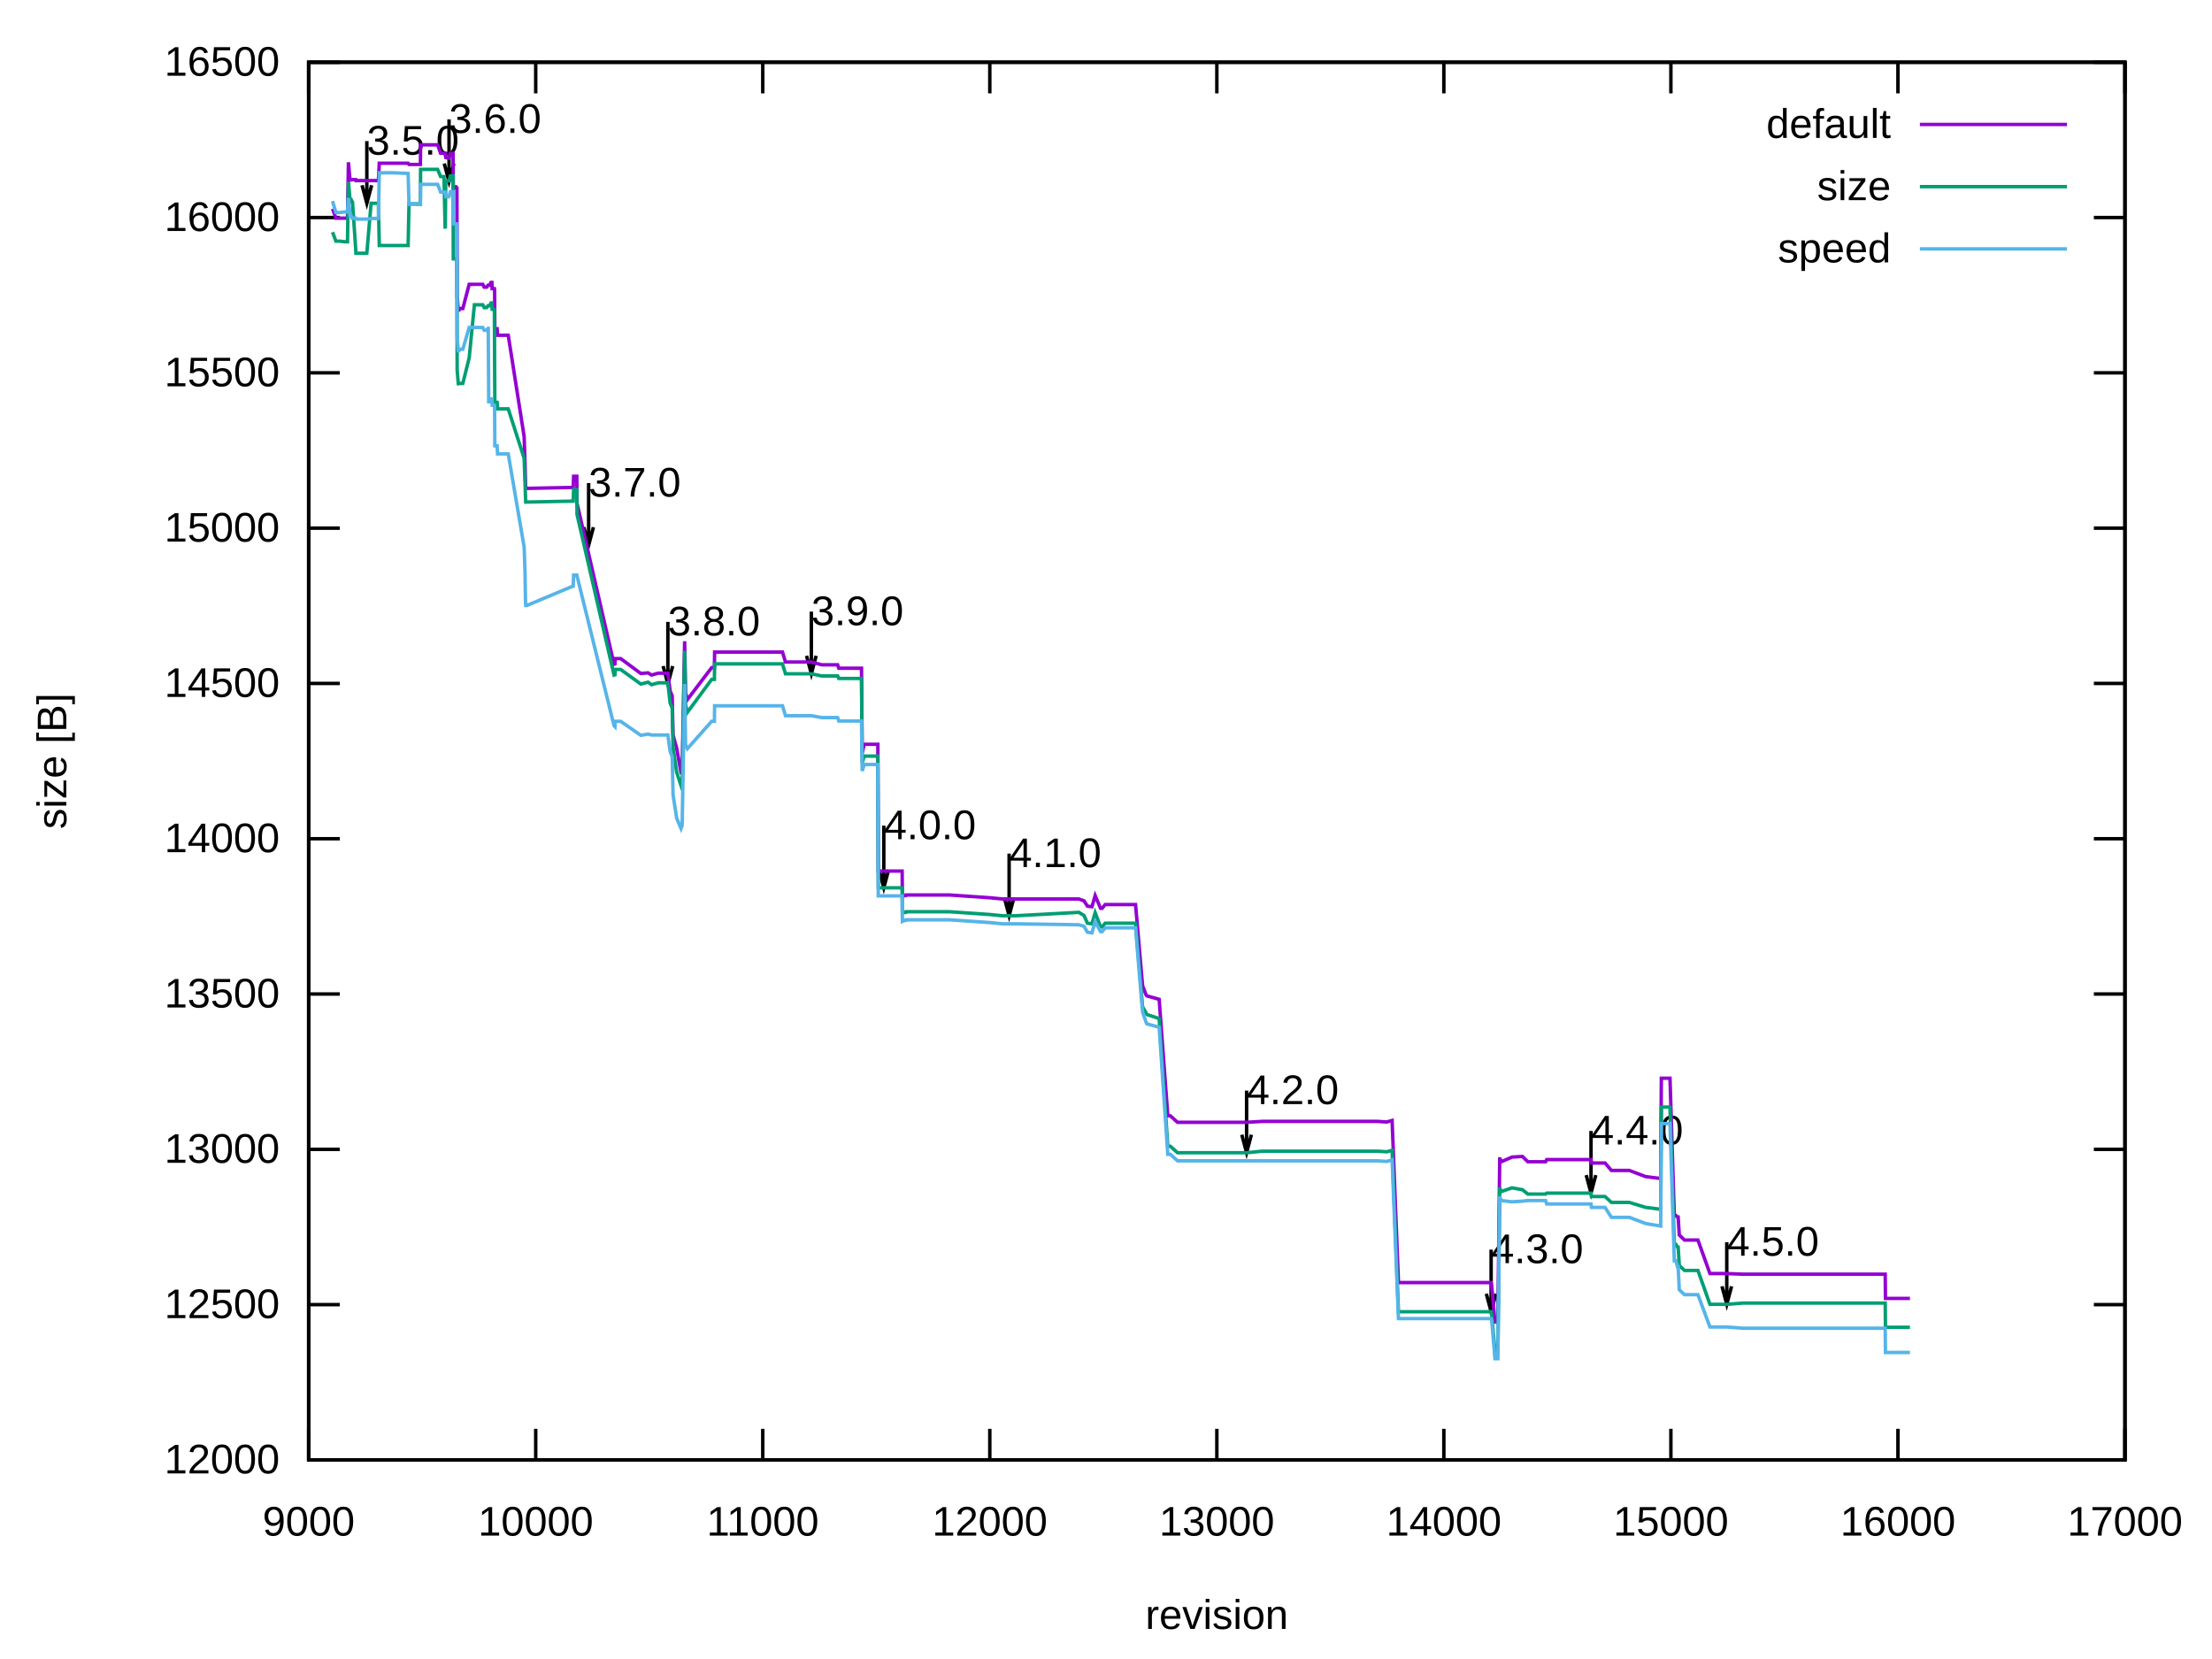
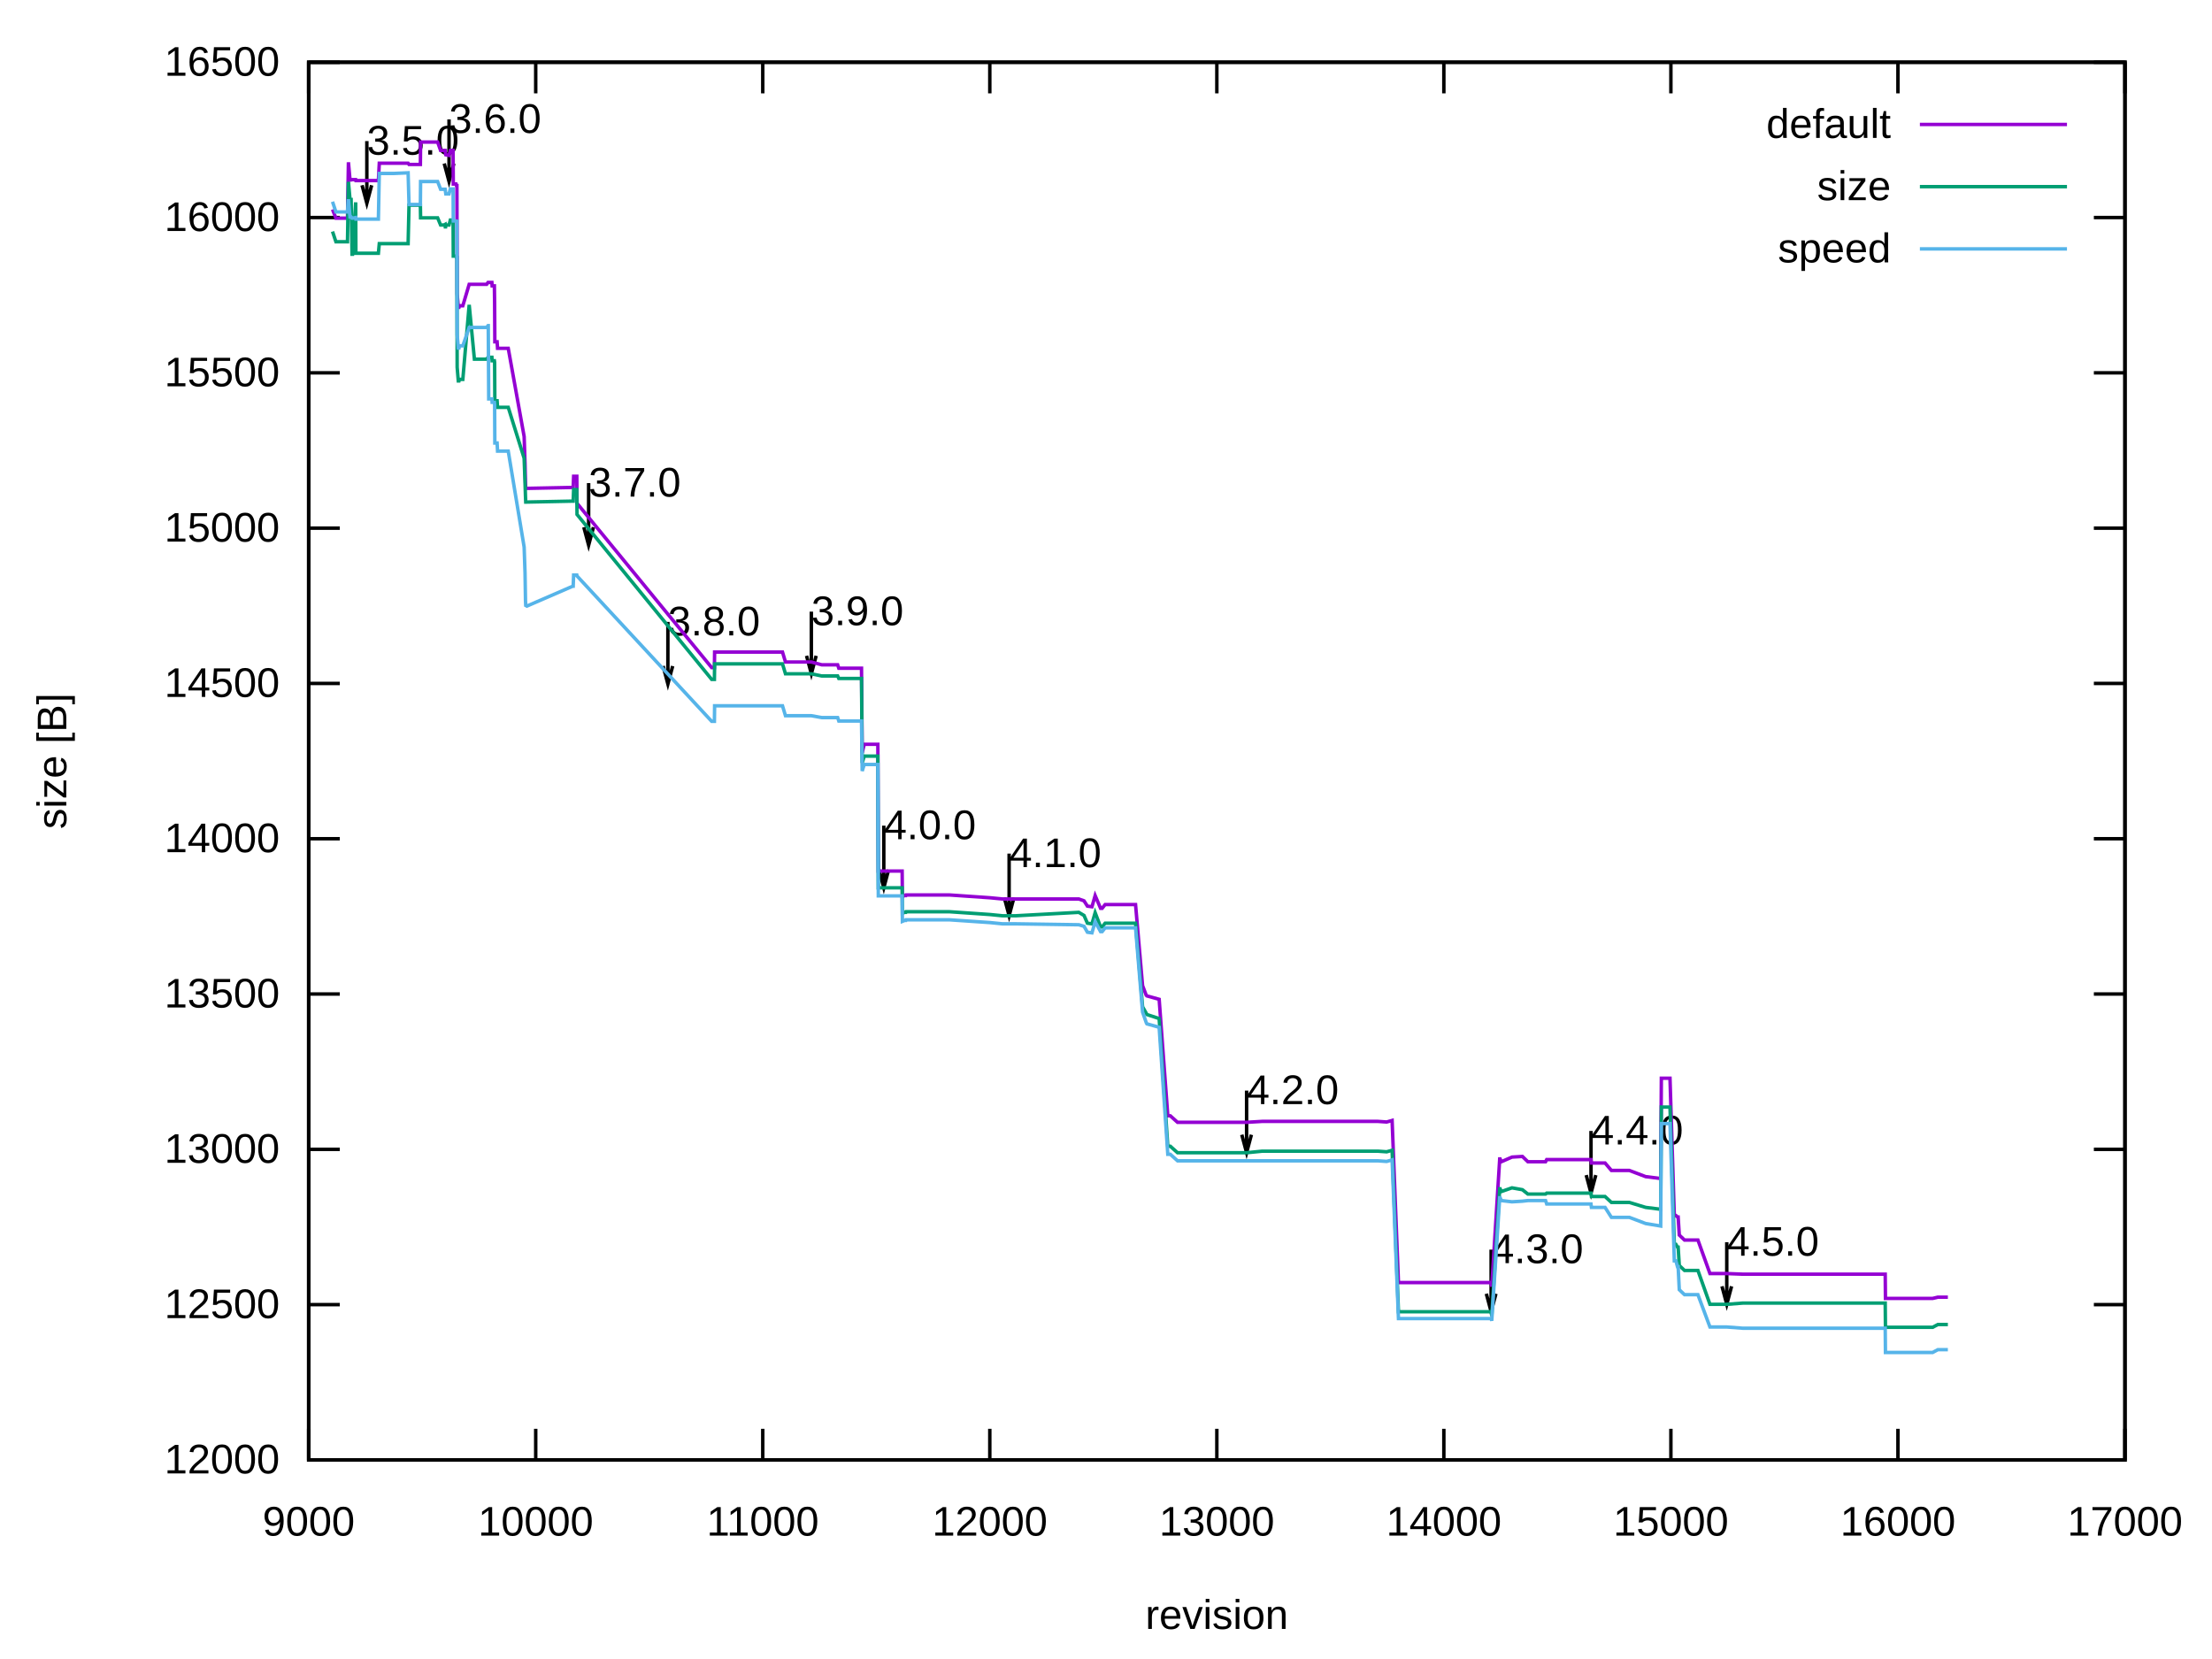
<svg xmlns="http://www.w3.org/2000/svg" xmlns:xlink="http://www.w3.org/1999/xlink" width="640" height="480" viewBox="0 0 640 480">
  <g id="gnuplot_canvas">
    <rect x="0" y="0" width="640" height="480" fill="none" />
    <defs>
      <circle id="gpDot" r="0.5" stroke-width="0.5" stroke="currentColor" />
      <path id="gpPt0" stroke-width="0.222" stroke="currentColor" d="M-1,0 h2 M0,-1 v2" />
      <path id="gpPt1" stroke-width="0.222" stroke="currentColor" d="M-1,-1 L1,1 M1,-1 L-1,1" />
      <path id="gpPt2" stroke-width="0.222" stroke="currentColor" d="M-1,0 L1,0 M0,-1 L0,1 M-1,-1 L1,1 M-1,1 L1,-1" />
      <rect id="gpPt3" stroke-width="0.222" stroke="currentColor" x="-1" y="-1" width="2" height="2" />
      <rect id="gpPt4" stroke-width="0.222" stroke="currentColor" fill="currentColor" x="-1" y="-1" width="2" height="2" />
      <circle id="gpPt5" stroke-width="0.222" stroke="currentColor" cx="0" cy="0" r="1" />
      <use xlink:href="#gpPt5" id="gpPt6" fill="currentColor" stroke="none" />
      <path id="gpPt7" stroke-width="0.222" stroke="currentColor" d="M0,-1.33 L-1.33,0.67 L1.33,0.67 z" />
      <use xlink:href="#gpPt7" id="gpPt8" fill="currentColor" stroke="none" />
      <use xlink:href="#gpPt7" id="gpPt9" stroke="currentColor" transform="rotate(180)" />
      <use xlink:href="#gpPt9" id="gpPt10" fill="currentColor" stroke="none" />
      <use xlink:href="#gpPt3" id="gpPt11" stroke="currentColor" transform="rotate(45)" />
      <use xlink:href="#gpPt11" id="gpPt12" fill="currentColor" stroke="none" />
      <path id="gpPt13" stroke-width="0.222" stroke="currentColor" d="M0,1.330 L1.265,0.411 L0.782,-1.067 L-0.782,-1.076 L-1.265,0.411 z" />
      <use xlink:href="#gpPt13" id="gpPt14" fill="currentColor" stroke="none" />
      <filter id="textbox" filterUnits="objectBoundingBox" x="0" y="0" height="1" width="1">
        <feFlood flood-color="white" flood-opacity="1" result="bgnd" />
        <feComposite in="SourceGraphic" in2="bgnd" operator="atop" />
      </filter>
      <filter id="greybox" filterUnits="objectBoundingBox" x="0" y="0" height="1" width="1">
        <feFlood flood-color="lightgrey" flood-opacity="1" result="grey" />
        <feComposite in="SourceGraphic" in2="grey" operator="atop" />
      </filter>
    </defs>
    <g fill="none" color="white" stroke="currentColor" stroke-width="1.00" stroke-linecap="butt" stroke-linejoin="miter">
</g>
    <g fill="none" color="black" stroke="currentColor" stroke-width="1.00" stroke-linecap="butt" stroke-linejoin="miter">
      <path stroke="black" d="M89.31,422.40 L98.31,422.40 M614.82,422.40 L605.82,422.40  " />
      <g transform="translate(80.92,426.30)" stroke="none" fill="black" font-family="Arial" font-size="12.00" text-anchor="end">
        <text>
          <tspan font-family="Arial"> 12000</tspan>
        </text>
      </g>
    </g>
    <g fill="none" color="black" stroke="currentColor" stroke-width="1.00" stroke-linecap="butt" stroke-linejoin="miter">
      <path stroke="black" d="M89.31,377.47 L98.31,377.47 M614.82,377.47 L605.82,377.47  " />
      <g transform="translate(80.92,381.37)" stroke="none" fill="black" font-family="Arial" font-size="12.00" text-anchor="end">
        <text>
          <tspan font-family="Arial"> 12500</tspan>
        </text>
      </g>
    </g>
    <g fill="none" color="black" stroke="currentColor" stroke-width="1.00" stroke-linecap="butt" stroke-linejoin="miter">
      <path stroke="black" d="M89.31,332.54 L98.31,332.54 M614.82,332.54 L605.82,332.54  " />
      <g transform="translate(80.92,336.44)" stroke="none" fill="black" font-family="Arial" font-size="12.00" text-anchor="end">
        <text>
          <tspan font-family="Arial"> 13000</tspan>
        </text>
      </g>
    </g>
    <g fill="none" color="black" stroke="currentColor" stroke-width="1.00" stroke-linecap="butt" stroke-linejoin="miter">
      <path stroke="black" d="M89.31,287.60 L98.31,287.60 M614.82,287.60 L605.82,287.60  " />
      <g transform="translate(80.92,291.50)" stroke="none" fill="black" font-family="Arial" font-size="12.00" text-anchor="end">
        <text>
          <tspan font-family="Arial"> 13500</tspan>
        </text>
      </g>
    </g>
    <g fill="none" color="black" stroke="currentColor" stroke-width="1.00" stroke-linecap="butt" stroke-linejoin="miter">
      <path stroke="black" d="M89.31,242.67 L98.31,242.67 M614.82,242.67 L605.82,242.67  " />
      <g transform="translate(80.92,246.57)" stroke="none" fill="black" font-family="Arial" font-size="12.00" text-anchor="end">
        <text>
          <tspan font-family="Arial"> 14000</tspan>
        </text>
      </g>
    </g>
    <g fill="none" color="black" stroke="currentColor" stroke-width="1.00" stroke-linecap="butt" stroke-linejoin="miter">
      <path stroke="black" d="M89.31,197.74 L98.31,197.74 M614.82,197.74 L605.82,197.74  " />
      <g transform="translate(80.92,201.64)" stroke="none" fill="black" font-family="Arial" font-size="12.00" text-anchor="end">
        <text>
          <tspan font-family="Arial"> 14500</tspan>
        </text>
      </g>
    </g>
    <g fill="none" color="black" stroke="currentColor" stroke-width="1.00" stroke-linecap="butt" stroke-linejoin="miter">
      <path stroke="black" d="M89.31,152.81 L98.31,152.81 M614.82,152.81 L605.82,152.81  " />
      <g transform="translate(80.92,156.71)" stroke="none" fill="black" font-family="Arial" font-size="12.00" text-anchor="end">
        <text>
          <tspan font-family="Arial"> 15000</tspan>
        </text>
      </g>
    </g>
    <g fill="none" color="black" stroke="currentColor" stroke-width="1.00" stroke-linecap="butt" stroke-linejoin="miter">
      <path stroke="black" d="M89.31,107.87 L98.31,107.87 M614.82,107.87 L605.82,107.87  " />
      <g transform="translate(80.92,111.77)" stroke="none" fill="black" font-family="Arial" font-size="12.00" text-anchor="end">
        <text>
          <tspan font-family="Arial"> 15500</tspan>
        </text>
      </g>
    </g>
    <g fill="none" color="black" stroke="currentColor" stroke-width="1.00" stroke-linecap="butt" stroke-linejoin="miter">
      <path stroke="black" d="M89.31,62.94 L98.31,62.94 M614.82,62.94 L605.82,62.94  " />
      <g transform="translate(80.92,66.84)" stroke="none" fill="black" font-family="Arial" font-size="12.00" text-anchor="end">
        <text>
          <tspan font-family="Arial"> 16000</tspan>
        </text>
      </g>
    </g>
    <g fill="none" color="black" stroke="currentColor" stroke-width="1.00" stroke-linecap="butt" stroke-linejoin="miter">
      <path stroke="black" d="M89.31,18.01 L98.31,18.01 M614.82,18.01 L605.82,18.01  " />
      <g transform="translate(80.92,21.91)" stroke="none" fill="black" font-family="Arial" font-size="12.00" text-anchor="end">
        <text>
          <tspan font-family="Arial"> 16500</tspan>
        </text>
      </g>
    </g>
    <g fill="none" color="black" stroke="currentColor" stroke-width="1.00" stroke-linecap="butt" stroke-linejoin="miter">
      <path stroke="black" d="M89.31,422.40 L89.31,413.40 M89.31,18.01 L89.31,27.01  " />
      <g transform="translate(89.31,444.30)" stroke="none" fill="black" font-family="Arial" font-size="12.00" text-anchor="middle">
        <text>
          <tspan font-family="Arial"> 9000</tspan>
        </text>
      </g>
    </g>
    <g fill="none" color="black" stroke="currentColor" stroke-width="1.00" stroke-linecap="butt" stroke-linejoin="miter">
      <path stroke="black" d="M155.00,422.40 L155.00,413.40 M155.00,18.01 L155.00,27.01  " />
      <g transform="translate(155.00,444.30)" stroke="none" fill="black" font-family="Arial" font-size="12.00" text-anchor="middle">
        <text>
          <tspan font-family="Arial"> 10000</tspan>
        </text>
      </g>
    </g>
    <g fill="none" color="black" stroke="currentColor" stroke-width="1.00" stroke-linecap="butt" stroke-linejoin="miter">
      <path stroke="black" d="M220.69,422.40 L220.69,413.40 M220.69,18.01 L220.69,27.01  " />
      <g transform="translate(220.69,444.30)" stroke="none" fill="black" font-family="Arial" font-size="12.00" text-anchor="middle">
        <text>
          <tspan font-family="Arial"> 11000</tspan>
        </text>
      </g>
    </g>
    <g fill="none" color="black" stroke="currentColor" stroke-width="1.00" stroke-linecap="butt" stroke-linejoin="miter">
      <path stroke="black" d="M286.38,422.40 L286.38,413.40 M286.38,18.01 L286.38,27.01  " />
      <g transform="translate(286.38,444.30)" stroke="none" fill="black" font-family="Arial" font-size="12.00" text-anchor="middle">
        <text>
          <tspan font-family="Arial"> 12000</tspan>
        </text>
      </g>
    </g>
    <g fill="none" color="black" stroke="currentColor" stroke-width="1.00" stroke-linecap="butt" stroke-linejoin="miter">
      <path stroke="black" d="M352.07,422.40 L352.07,413.40 M352.07,18.01 L352.07,27.01  " />
      <g transform="translate(352.07,444.30)" stroke="none" fill="black" font-family="Arial" font-size="12.00" text-anchor="middle">
        <text>
          <tspan font-family="Arial"> 13000</tspan>
        </text>
      </g>
    </g>
    <g fill="none" color="black" stroke="currentColor" stroke-width="1.00" stroke-linecap="butt" stroke-linejoin="miter">
      <path stroke="black" d="M417.75,422.40 L417.75,413.40 M417.75,18.01 L417.75,27.01  " />
      <g transform="translate(417.75,444.30)" stroke="none" fill="black" font-family="Arial" font-size="12.00" text-anchor="middle">
        <text>
          <tspan font-family="Arial"> 14000</tspan>
        </text>
      </g>
    </g>
    <g fill="none" color="black" stroke="currentColor" stroke-width="1.00" stroke-linecap="butt" stroke-linejoin="miter">
      <path stroke="black" d="M483.44,422.40 L483.44,413.40 M483.44,18.01 L483.44,27.01  " />
      <g transform="translate(483.44,444.30)" stroke="none" fill="black" font-family="Arial" font-size="12.00" text-anchor="middle">
        <text>
          <tspan font-family="Arial"> 15000</tspan>
        </text>
      </g>
    </g>
    <g fill="none" color="black" stroke="currentColor" stroke-width="1.00" stroke-linecap="butt" stroke-linejoin="miter">
      <path stroke="black" d="M549.13,422.40 L549.13,413.40 M549.13,18.01 L549.13,27.01  " />
      <g transform="translate(549.13,444.30)" stroke="none" fill="black" font-family="Arial" font-size="12.00" text-anchor="middle">
        <text>
          <tspan font-family="Arial"> 16000</tspan>
        </text>
      </g>
    </g>
    <g fill="none" color="black" stroke="currentColor" stroke-width="1.00" stroke-linecap="butt" stroke-linejoin="miter">
      <path stroke="black" d="M614.82,422.40 L614.82,413.40 M614.82,18.01 L614.82,27.01  " />
      <g transform="translate(614.82,444.30)" stroke="none" fill="black" font-family="Arial" font-size="12.00" text-anchor="middle">
        <text>
          <tspan font-family="Arial"> 17000</tspan>
        </text>
      </g>
    </g>
    <g fill="none" color="black" stroke="currentColor" stroke-width="1.00" stroke-linecap="butt" stroke-linejoin="miter">
</g>
    <g fill="none" color="black" stroke="currentColor" stroke-width="1.00" stroke-linecap="butt" stroke-linejoin="miter">
      <path stroke="black" d="M89.31,18.01 L89.31,422.40 L614.82,422.40 L614.82,18.01 L89.31,18.01 Z  " />
      <g transform="translate(106.13,44.74)" stroke="none" fill="black" font-family="Arial" font-size="12.00" text-anchor="start">
        <text>
          <tspan font-family="Arial">3.5.0</tspan>
        </text>
      </g>
      <g transform="translate(129.91,38.45)" stroke="none" fill="black" font-family="Arial" font-size="12.00" text-anchor="start">
        <text>
          <tspan font-family="Arial">3.6.0</tspan>
        </text>
      </g>
      <g transform="translate(170.30,143.68)" stroke="none" fill="black" font-family="Arial" font-size="12.00" text-anchor="start">
        <text>
          <tspan font-family="Arial">3.7.0</tspan>
        </text>
      </g>
      <g transform="translate(193.23,183.85)" stroke="none" fill="black" font-family="Arial" font-size="12.00" text-anchor="start">
        <text>
          <tspan font-family="Arial">3.8.0</tspan>
        </text>
      </g>
      <g transform="translate(234.74,180.88)" stroke="none" fill="black" font-family="Arial" font-size="12.00" text-anchor="start">
        <text>
          <tspan font-family="Arial">3.9.0</tspan>
        </text>
      </g>
      <g transform="translate(255.70,242.80)" stroke="none" fill="black" font-family="Arial" font-size="12.00" text-anchor="start">
        <text>
          <tspan font-family="Arial">4.0.0</tspan>
        </text>
      </g>
      <g transform="translate(291.96,250.88)" stroke="none" fill="black" font-family="Arial" font-size="12.00" text-anchor="start">
        <text>
          <tspan font-family="Arial">4.1.0</tspan>
        </text>
      </g>
      <g transform="translate(360.67,319.45)" stroke="none" fill="black" font-family="Arial" font-size="12.00" text-anchor="start">
        <text>
          <tspan font-family="Arial">4.2.0</tspan>
        </text>
      </g>
      <g transform="translate(431.42,365.46)" stroke="none" fill="black" font-family="Arial" font-size="12.00" text-anchor="start">
        <text>
          <tspan font-family="Arial">4.3.0</tspan>
        </text>
      </g>
      <g transform="translate(460.32,331.13)" stroke="none" fill="black" font-family="Arial" font-size="12.00" text-anchor="start">
        <text>
          <tspan font-family="Arial">4.4.0</tspan>
        </text>
      </g>
      <g transform="translate(499.60,363.31)" stroke="none" fill="black" font-family="Arial" font-size="12.00" text-anchor="start">
        <text>
          <tspan font-family="Arial">4.5.0</tspan>
        </text>
      </g>
    </g>
    <g fill="none" color="black" stroke="currentColor" stroke-width="1.00" stroke-linecap="butt" stroke-linejoin="miter">
      <path stroke="black" d="M104.75,53.60 L106.14,58.80 L107.53,53.60 M106.14,40.83 L106.14,58.80  " />
    </g>
    <g fill="none" color="black" stroke="currentColor" stroke-width="1.00" stroke-linecap="butt" stroke-linejoin="miter">
      <path stroke="black" d="M128.53,47.31 L129.92,52.51 L131.31,47.31 M129.92,34.54 L129.92,52.51  " />
    </g>
    <g fill="none" color="black" stroke="currentColor" stroke-width="1.00" stroke-linecap="butt" stroke-linejoin="miter">
      <path stroke="black" d="M168.92,152.54 L170.31,157.74 L171.70,152.54 M170.31,139.77 L170.31,157.74  " />
    </g>
    <g fill="none" color="black" stroke="currentColor" stroke-width="1.00" stroke-linecap="butt" stroke-linejoin="miter">
      <path stroke="black" d="M191.85,192.71 L193.24,197.91 L194.63,192.71 M193.24,179.94 L193.24,197.91  " />
    </g>
    <g fill="none" color="black" stroke="currentColor" stroke-width="1.00" stroke-linecap="butt" stroke-linejoin="miter">
      <path stroke="black" d="M233.36,189.74 L234.75,194.94 L236.14,189.74 M234.75,176.97 L234.75,194.94  " />
    </g>
    <g fill="none" color="black" stroke="currentColor" stroke-width="1.00" stroke-linecap="butt" stroke-linejoin="miter">
      <path stroke="black" d="M254.32,251.66 L255.71,256.86 L257.10,251.66 M255.71,238.89 L255.71,256.86  " />
    </g>
    <g fill="none" color="black" stroke="currentColor" stroke-width="1.00" stroke-linecap="butt" stroke-linejoin="miter">
      <path stroke="black" d="M290.58,259.74 L291.97,264.95 L293.36,259.74 M291.97,246.97 L291.97,264.95  " />
    </g>
    <g fill="none" color="black" stroke="currentColor" stroke-width="1.00" stroke-linecap="butt" stroke-linejoin="miter">
      <path stroke="black" d="M359.29,328.31 L360.68,333.51 L362.07,328.31 M360.68,315.54 L360.68,333.51  " />
    </g>
    <g fill="none" color="black" stroke="currentColor" stroke-width="1.00" stroke-linecap="butt" stroke-linejoin="miter">
      <path stroke="black" d="M430.04,374.32 L431.43,379.52 L432.82,374.32 M431.43,361.55 L431.43,379.52  " />
    </g>
    <g fill="none" color="black" stroke="currentColor" stroke-width="1.00" stroke-linecap="butt" stroke-linejoin="miter">
      <path stroke="black" d="M458.94,339.99 L460.33,345.20 L461.72,339.99 M460.33,327.22 L460.33,345.20  " />
    </g>
    <g fill="none" color="black" stroke="currentColor" stroke-width="1.00" stroke-linecap="butt" stroke-linejoin="miter">
      <path stroke="black" d="M498.22,372.17 L499.61,377.37 L501.00,372.17 M499.61,359.40 L499.61,377.37  " />
    </g>
    <g fill="none" color="black" stroke="currentColor" stroke-width="1.00" stroke-linecap="butt" stroke-linejoin="miter">
</g>
    <g id="gnuplot_plot_1">
      <g fill="none" color="black" stroke="currentColor" stroke-width="1.00" stroke-linecap="butt" stroke-linejoin="miter">
        <g transform="translate(547.09,39.91)" stroke="none" fill="black" font-family="Arial" font-size="12.00" text-anchor="end">
          <text>
            <tspan font-family="Arial">default</tspan>
          </text>
        </g>
      </g>
      <g fill="none" color="black" stroke="currentColor" stroke-width="1.00" stroke-linecap="butt" stroke-linejoin="miter">
-         <path stroke="rgb(148,   0, 211)" d="M555.48,36.01 L598.04,36.01 M96.21,60.43 L97.19,63.12 L97.46,63.12 L97.65,63.12 L98.38,63.12 L99.62,63.12   L100.54,63.12 L100.81,46.95 L101.27,52.07 L101.59,52.07 L101.86,51.98 L101.99,51.98 L102.91,51.98 L102.97,52.25   L103.63,52.25 L104.62,52.25 L106.13,52.25 L107.37,52.25 L108.43,52.25 L109.48,52.25 L109.74,47.22 L110.26,47.22   L112.56,47.22 L114.01,47.22 L118.08,47.22 L118.34,47.58 L118.54,47.58 L119.00,47.58 L119.59,47.58 L120.71,47.58   L121.30,47.58 L121.63,47.58 L121.69,41.91 L122.02,41.91 L123.53,41.91 L124.78,41.91 L125.44,41.91 L126.62,41.91   L127.48,44.34 L128.00,44.34 L128.46,44.34 L128.79,44.34 L128.85,44.88 L128.92,45.24 L128.99,45.60 L129.91,45.78   L130.30,44.34 L130.83,44.34 L131.02,44.34 L131.09,44.34 L131.15,54.05 L131.22,54.05 L131.35,54.05 L131.68,54.05   L131.74,54.05 L131.94,54.05 L132.07,54.49 L132.20,54.49 L132.27,85.77 L132.60,89.72 L132.80,89.72 L132.93,89.27   L132.99,89.27 L133.06,89.27 L133.91,89.27 L135.75,82.26 L137.26,82.26 L137.92,82.26 L138.38,82.26 L138.64,82.26   L139.30,82.26 L139.50,82.26 L139.56,82.26 L139.63,82.26 L139.69,82.26 L140.09,83.07 L140.81,83.07 L141.20,82.53   L141.27,82.53 L141.40,82.53 L141.66,82.53 L142.06,81.72 L142.32,81.72 L142.39,83.52 L142.85,83.52 L143.04,83.52   L143.11,83.97 L143.17,95.11 L143.83,95.11 L143.96,97.00 L144.23,97.00 L147.05,97.00 L151.65,126.30 L151.91,134.11   L152.04,139.78 L152.11,141.30 L152.44,141.30 L165.71,141.03 L165.84,141.03 L165.97,137.80 L166.43,137.80 L166.89,137.80   L166.95,145.62 L177.66,192.17 L177.92,192.08 L177.99,190.55 L179.04,190.55 L179.11,190.55 L179.57,190.55 L185.41,194.86   L187.51,194.68 L188.50,195.31 L190.47,194.77 L191.65,194.77 L193.23,194.77 L193.89,199.90 L194.48,201.33 L194.74,212.66   L195.79,216.52 L197.04,223.53 L197.37,223.53 L198.09,185.52 L198.35,200.43 L198.88,202.41 L205.91,193.16 L206.37,193.16   L206.63,193.16 L206.70,193.16 L206.76,188.66 L206.89,188.66 L207.55,188.66 L214.12,188.66 L218.06,188.66 L218.98,188.66   L226.40,188.66 L227.26,191.54 L230.54,191.54 L234.74,191.54 L237.77,192.35 L242.36,192.35 L242.69,193.34 L245.06,193.34   L249.26,193.34 L249.46,217.78 L250.05,215.35 L253.99,215.35 L254.12,252.02 L255.70,252.02 L259.18,252.02 L261.02,252.02   L261.09,259.39 L261.74,259.12 L262.07,259.12 L262.14,258.94 L262.53,258.94 L262.60,258.94 L268.11,258.94 L274.68,258.94   L286.44,259.75 L290.05,260.10 L291.96,260.10 L292.81,260.10 L292.95,260.10 L293.08,260.10 L293.34,260.10 L293.54,260.10   L293.86,260.10 L312.13,260.10 L313.64,260.64 L314.62,262.17 L315.94,262.35 L316.86,259.12 L318.43,262.80 L318.89,262.80   L319.75,261.72 L328.55,261.72 L330.58,285.18 L331.64,287.96 L331.83,288.14 L335.38,289.13 L337.88,322.83 L338.60,322.83   L340.70,324.72 L343.00,324.72 L343.85,324.72 L344.90,324.72 L345.50,324.72 L350.03,324.72 L360.67,324.72 L365.20,324.45   L371.77,324.45 L384.58,324.45 L397.32,324.45 L397.98,324.45 L398.64,324.45 L401.20,324.63 L402.78,324.18 L404.62,371.09   L404.88,371.09 L405.47,371.09 L406.26,371.09 L407.57,371.09 L410.20,371.09 L411.18,371.09 L417.75,371.09 L429.84,371.09   L431.42,371.09 L431.61,372.26 L432.53,382.50 L433.19,382.50 L433.39,382.50 L433.91,335.32 L434.04,335.32 L434.37,336.13   L437.46,334.78 L440.48,334.60 L442.06,336.13 L443.90,336.13 L444.36,336.13 L446.85,336.13 L447.18,336.13 L447.51,335.50   L448.76,335.50 L451.26,335.50 L452.44,335.50 L460.32,335.50 L460.45,336.49 L464.39,336.49 L466.23,338.65 L471.42,338.65   L476.15,340.44 L480.49,340.98 L480.68,311.96 L483.18,311.96 L484.43,351.68 L484.89,351.68 L485.35,352.13 L485.54,352.13   L485.87,357.34 L487.38,358.78 L489.55,358.78 L490.27,358.78 L491.13,358.78 L491.19,358.78 L491.26,358.78 L494.74,368.48   L499.21,368.48 L499.60,368.48 L504.27,368.66 L510.90,368.66 L512.02,368.66 L513.07,368.66 L515.37,368.66 L519.57,368.66   L521.54,368.66 L527.39,368.66 L531.00,368.66 L531.07,368.66 L533.89,368.66 L541.91,368.66 L541.97,368.66 L545.45,368.66   L545.52,375.67 L546.31,375.67 L550.18,375.67 L552.61,375.67  " />
+         <path stroke="rgb(148,   0, 211)" d="M555.48,36.01 L598.04,36.01 M96.21,60.61 L97.19,63.12 L97.46,63.12 L97.65,63.12 L98.38,63.12 L99.62,63.12   L100.54,63.12 L100.81,46.95 L101.27,52.07 L101.59,52.07 L101.86,51.98 L101.99,51.98 L102.91,51.98 L102.97,52.25   L103.63,52.25 L104.62,52.25 L106.13,52.25 L107.37,52.25 L108.43,52.25 L109.48,52.25 L109.74,47.22 L110.26,47.22   L112.56,47.22 L114.01,47.22 L118.08,47.22 L118.34,47.58 L118.54,47.58 L119.00,47.58 L119.59,47.58 L120.71,47.58   L121.30,47.58 L121.63,47.58 L121.69,41.11 L122.02,41.11 L123.53,41.11 L124.78,41.11 L125.44,41.11 L126.62,41.11   L127.48,43.53 L128.00,43.53 L128.46,43.53 L128.79,43.53 L128.85,44.07 L128.92,44.43 L128.99,44.79 L129.91,44.97   L130.30,43.53 L130.83,43.53 L131.02,43.53 L131.09,43.53 L131.15,53.24 L131.22,53.24 L131.35,53.24 L131.68,53.24   L131.74,53.24 L131.94,53.24 L132.07,53.69 L132.20,53.69 L132.27,84.96 L132.60,88.91 L132.80,88.91 L132.93,88.46   L132.99,88.46 L133.06,88.46 L133.91,88.46 L135.75,82.26 L137.26,82.26 L137.92,82.26 L138.38,82.26 L138.64,82.26   L139.30,82.26 L139.50,82.26 L139.56,82.26 L139.63,82.26 L139.69,82.26 L140.09,82.26 L140.81,82.26 L141.20,81.72   L141.27,81.72 L141.40,81.72 L141.66,81.72 L142.06,81.72 L142.32,81.72 L142.39,82.71 L142.85,82.71 L143.04,82.71   L143.11,87.74 L143.17,98.89 L143.83,98.89 L143.96,100.78 L144.23,100.78 L147.05,100.78 L151.65,126.30 L151.91,134.11   L152.04,139.78 L152.11,141.30 L152.44,141.30 L165.71,141.03 L165.84,141.03 L165.97,137.80 L166.43,137.80 L166.89,137.80   L166.95,145.62 L205.91,193.16 L206.37,193.16 L206.63,193.16 L206.70,193.16 L206.76,188.66 L206.89,188.66 L207.55,188.66   L214.12,188.66 L218.06,188.66 L218.98,188.66 L226.40,188.66 L227.26,191.54 L230.54,191.54 L234.74,191.54 L237.77,192.35   L242.36,192.35 L242.69,193.34 L245.06,193.34 L249.26,193.34 L249.46,217.78 L250.05,215.35 L253.99,215.35 L254.12,252.02   L255.70,252.02 L259.18,252.02 L261.02,252.02 L261.09,259.39 L261.74,259.12 L262.07,259.12 L262.14,258.94 L262.53,258.94   L262.60,258.94 L268.11,258.94 L274.68,258.94 L286.44,259.75 L290.05,260.10 L291.96,260.10 L292.81,260.10 L292.95,260.10   L293.08,260.10 L293.34,260.10 L293.54,260.10 L293.86,260.10 L312.13,260.10 L313.64,260.64 L314.62,262.17 L315.94,262.35   L316.86,259.12 L318.43,262.80 L318.89,262.80 L319.75,261.72 L328.55,261.72 L330.58,285.18 L331.64,287.96 L331.83,288.14   L335.38,289.13 L337.88,322.83 L338.60,322.83 L340.70,324.72 L343.00,324.72 L343.85,324.72 L344.90,324.72 L345.50,324.72   L350.03,324.72 L360.67,324.72 L365.20,324.45 L371.77,324.45 L384.58,324.45 L397.32,324.45 L398.64,324.45 L401.20,324.63   L402.78,324.18 L404.62,371.09 L404.88,371.09 L405.47,371.09 L406.26,371.09 L407.57,371.09 L410.20,371.09 L411.18,371.09   L417.75,371.09 L429.84,371.09 L431.42,371.09 L431.61,372.26 L433.91,335.32 L434.04,335.32 L434.37,336.13 L437.46,334.78   L440.48,334.60 L442.06,336.13 L443.90,336.13 L444.36,336.13 L446.85,336.13 L447.18,336.13 L447.51,335.50 L448.76,335.50   L451.26,335.50 L452.44,335.50 L460.32,335.50 L460.45,336.49 L464.39,336.49 L466.23,338.65 L471.42,338.65 L476.15,340.44   L480.49,340.98 L480.68,311.96 L483.18,311.96 L484.43,351.68 L484.89,351.68 L485.35,352.13 L485.54,352.13 L485.87,357.34   L487.38,358.78 L489.55,358.78 L490.27,358.78 L491.13,358.78 L491.19,358.78 L491.26,358.78 L494.74,368.48 L499.21,368.48   L499.60,368.48 L504.27,368.66 L510.90,368.66 L512.02,368.66 L513.07,368.66 L515.37,368.66 L519.57,368.66 L521.54,368.66   L527.39,368.66 L531.00,368.66 L531.07,368.66 L533.89,368.66 L541.91,368.66 L541.97,368.66 L545.45,368.66 L545.52,375.67   L546.31,375.67 L550.18,375.67 L552.61,375.67 L559.18,375.67 L560.69,375.31 L563.58,375.31  " />
      </g>
    </g>
    <g id="gnuplot_plot_2">
      <g fill="none" color="black" stroke="currentColor" stroke-width="1.00" stroke-linecap="butt" stroke-linejoin="miter">
        <g transform="translate(547.09,57.91)" stroke="none" fill="black" font-family="Arial" font-size="12.00" text-anchor="end">
          <text>
            <tspan font-family="Arial">size</tspan>
          </text>
        </g>
      </g>
      <g fill="none" color="black" stroke="currentColor" stroke-width="1.00" stroke-linecap="butt" stroke-linejoin="miter">
-         <path stroke="rgb(  0, 158, 115)" d="M555.48,54.01 L598.04,54.01 M96.21,67.17 L97.19,69.77 L97.46,69.77 L97.65,69.77 L98.38,69.77 L99.62,69.95   L100.54,69.95 L100.81,52.61 L101.27,57.73 L101.59,57.73 L101.86,58.54 L101.99,58.54 L102.91,71.93 L102.97,73.28   L103.63,73.28 L104.62,73.28 L106.13,73.28 L107.37,58.81 L108.43,58.81 L109.48,58.81 L109.74,71.03 L110.26,71.03   L112.56,71.03 L114.01,71.03 L118.08,71.03 L118.34,58.99 L118.54,58.99 L119.00,58.99 L119.59,58.99 L120.71,58.99   L121.30,58.99 L121.63,58.99 L121.69,49.01 L122.02,49.01 L123.53,49.01 L124.78,49.01 L125.44,49.01 L126.62,49.01   L127.48,51.08 L128.00,51.08 L128.46,51.08 L128.79,65.91 L128.85,66.09 L128.92,56.65 L128.99,52.34 L129.91,52.34   L130.30,50.90 L130.83,50.90 L131.02,50.90 L131.09,50.90 L131.15,74.89 L131.22,74.89 L131.35,74.89 L131.68,74.89   L131.74,74.89 L131.94,74.89 L132.07,75.34 L132.20,75.34 L132.27,107.07 L132.60,111.02 L132.80,111.02 L132.93,110.93   L132.99,110.93 L133.06,110.93 L133.91,110.93 L135.75,103.56 L137.26,88.19 L137.92,88.19 L138.38,88.19 L138.64,88.19   L139.30,88.19 L139.50,88.19 L139.56,88.19 L139.63,88.19 L139.69,88.19 L140.09,89.00 L140.81,89.00 L141.20,88.46   L141.27,88.46 L141.40,88.46 L141.66,88.46 L142.06,87.65 L142.32,87.65 L142.39,89.45 L142.85,89.45 L143.04,89.45   L143.11,105.27 L143.17,116.41 L143.83,116.41 L143.96,118.30 L144.23,118.30 L147.05,118.30 L151.65,132.59 L151.91,139.78   L152.04,143.73 L152.11,145.26 L152.44,145.26 L165.71,144.99 L165.84,144.99 L165.97,141.66 L166.43,141.66 L166.89,141.66   L166.95,148.85 L177.66,195.31 L177.92,195.22 L177.99,193.69 L179.04,193.69 L179.11,193.69 L179.57,193.69 L185.41,197.92   L187.51,197.38 L188.50,198.10 L190.47,197.56 L191.65,197.56 L193.23,197.56 L193.89,203.40 L194.48,204.84 L194.74,216.34   L195.79,223.44 L197.04,227.30 L197.37,226.41 L198.09,188.30 L198.35,203.85 L198.88,206.10 L205.91,196.57 L206.37,196.57   L206.63,196.57 L206.70,196.57 L206.76,192.08 L206.89,192.08 L207.55,192.08 L214.12,192.08 L218.06,192.08 L218.98,192.08   L226.40,192.08 L227.26,194.95 L230.54,194.95 L234.74,194.95 L237.77,195.58 L242.36,195.58 L242.69,196.30 L245.06,196.30   L249.26,196.30 L249.46,220.74 L250.05,218.77 L253.99,218.77 L254.12,256.87 L255.70,256.87 L259.18,256.87 L261.02,256.87   L261.09,264.24 L261.74,263.97 L262.07,263.97 L262.14,263.79 L262.53,263.79 L262.60,263.79 L268.11,263.79 L274.68,263.79   L286.44,264.60 L290.05,264.96 L291.96,264.96 L292.81,264.96 L292.95,264.96 L293.08,264.96 L293.34,264.96 L293.54,264.96   L293.86,264.96 L312.13,263.97 L313.64,264.87 L314.62,267.11 L315.94,267.29 L316.86,264.06 L318.43,268.19 L318.89,268.19   L319.75,267.11 L328.55,267.11 L330.58,291.29 L331.64,293.17 L331.83,293.53 L335.38,294.70 L337.88,331.64 L338.60,331.64   L340.70,333.52 L343.00,333.52 L343.85,333.52 L344.90,333.52 L345.50,333.52 L350.03,333.52 L360.67,333.52 L365.20,333.07   L371.77,333.07 L384.58,333.07 L397.32,333.07 L397.98,333.07 L398.64,333.07 L401.20,333.25 L402.78,332.81 L404.62,379.53   L404.88,379.53 L405.47,379.53 L406.26,379.53 L407.57,379.53 L410.20,379.53 L411.18,379.53 L417.75,379.53 L429.84,379.53   L431.42,379.53 L431.61,380.70 L432.53,390.77 L433.19,390.77 L433.39,390.77 L433.91,343.95 L434.04,343.95 L434.37,344.76   L437.46,343.68 L440.48,344.22 L442.06,345.48 L443.90,345.48 L444.36,345.48 L446.85,345.48 L447.18,345.48 L447.51,345.21   L448.76,345.21 L451.26,345.21 L452.44,345.21 L460.32,345.21 L460.45,346.19 L464.39,346.19 L466.23,347.90 L471.42,347.90   L476.15,349.34 L480.49,349.88 L480.68,320.31 L483.18,320.31 L484.43,360.03 L484.89,360.03 L485.35,360.84 L485.54,360.84   L485.87,366.14 L487.38,367.58 L489.55,367.58 L490.27,367.58 L491.13,367.58 L491.19,367.58 L491.26,367.58 L494.74,377.38   L499.21,377.38 L499.60,377.38 L504.27,377.02 L510.90,377.02 L512.02,377.02 L513.07,377.02 L515.37,377.02 L519.57,377.02   L521.54,377.02 L527.39,377.02 L531.00,377.02 L531.07,377.02 L533.89,377.02 L541.91,377.02 L541.97,377.02 L545.45,377.02   L545.52,384.03 L546.31,384.03 L550.18,384.03 L552.61,384.03  " />
+         <path stroke="rgb(  0, 158, 115)" d="M555.48,54.01 L598.04,54.01 M96.21,66.99 L97.19,69.95 L97.46,69.95 L97.65,69.95 L98.38,69.95 L99.62,69.95   L100.54,69.95 L100.81,52.61 L101.27,57.73 L101.59,57.73 L101.86,73.55 L101.99,73.55 L102.91,58.54 L102.97,73.28   L103.63,73.28 L104.62,73.28 L106.13,73.28 L107.37,73.28 L108.43,73.28 L109.48,73.28 L109.74,70.49 L110.26,70.49   L112.56,70.49 L114.01,70.49 L118.08,70.49 L118.34,59.35 L118.54,59.35 L119.00,59.35 L119.59,59.35 L120.71,59.35   L121.30,59.35 L121.63,59.35 L121.69,63.03 L122.02,63.03 L123.53,63.03 L124.78,63.03 L125.44,63.03 L126.62,63.03   L127.48,65.10 L128.00,65.10 L128.46,65.10 L128.79,64.92 L128.85,65.64 L128.92,65.64 L128.99,65.10 L129.91,65.10   L130.30,63.66 L130.83,63.66 L131.02,63.66 L131.09,63.66 L131.15,74.09 L131.22,74.09 L131.35,74.09 L131.68,74.09   L131.74,74.09 L131.94,74.09 L132.07,74.53 L132.20,74.53 L132.27,106.26 L132.60,110.21 L132.80,110.21 L132.93,109.76   L132.99,109.76 L133.06,109.76 L133.91,109.76 L135.75,88.19 L137.26,103.92 L137.92,103.92 L138.38,103.92 L138.64,103.92   L139.30,103.92 L139.50,103.92 L139.56,103.92 L139.63,103.92 L139.69,103.92 L140.09,103.92 L140.81,103.92 L141.20,103.38   L141.27,103.38 L141.40,103.38 L141.66,103.38 L142.06,103.38 L142.32,103.38 L142.39,104.37 L142.85,104.37 L143.04,104.37   L143.11,104.82 L143.17,115.96 L143.83,115.96 L143.96,117.85 L144.23,117.85 L147.05,117.85 L151.65,132.59 L151.91,139.78   L152.04,143.73 L152.11,145.26 L152.44,145.26 L165.71,144.99 L165.84,144.99 L165.97,141.66 L166.43,141.66 L166.89,141.66   L166.95,148.85 L205.91,196.57 L206.37,196.57 L206.63,196.57 L206.70,196.57 L206.76,192.08 L206.89,192.08 L207.55,192.08   L214.12,192.08 L218.06,192.08 L218.98,192.08 L226.40,192.08 L227.26,194.95 L230.54,194.95 L234.74,194.95 L237.77,195.58   L242.36,195.58 L242.69,196.30 L245.06,196.30 L249.26,196.30 L249.46,220.74 L250.05,218.77 L253.99,218.77 L254.12,256.87   L255.70,256.87 L259.18,256.87 L261.02,256.87 L261.09,264.24 L261.74,263.97 L262.07,263.97 L262.14,263.79 L262.53,263.79   L262.60,263.79 L268.11,263.79 L274.68,263.79 L286.44,264.60 L290.05,264.96 L291.96,264.96 L292.81,264.96 L292.95,264.96   L293.08,264.96 L293.34,264.96 L293.54,264.96 L293.86,264.96 L312.13,263.97 L313.64,264.87 L314.62,267.11 L315.94,267.29   L316.86,264.06 L318.43,268.19 L318.89,268.19 L319.75,267.11 L328.55,267.11 L330.58,291.29 L331.64,293.17 L331.83,293.53   L335.38,294.70 L337.88,331.64 L338.60,331.64 L340.70,333.52 L343.00,333.52 L343.85,333.52 L344.90,333.52 L345.50,333.52   L350.03,333.52 L360.67,333.52 L365.20,333.07 L371.77,333.07 L384.58,333.07 L397.32,333.07 L398.64,333.07 L401.20,333.25   L402.78,332.81 L404.62,379.53 L404.88,379.53 L405.47,379.53 L406.26,379.53 L407.57,379.53 L410.20,379.53 L411.18,379.53   L417.75,379.53 L429.84,379.53 L431.42,379.53 L431.61,380.70 L433.91,343.95 L434.04,343.95 L434.37,344.76 L437.46,343.68   L440.48,344.22 L442.06,345.48 L443.90,345.48 L444.36,345.48 L446.85,345.48 L447.18,345.48 L447.51,345.21 L448.76,345.21   L451.26,345.21 L452.44,345.21 L460.32,345.21 L460.45,346.19 L464.39,346.19 L466.23,347.90 L471.42,347.90 L476.15,349.34   L480.49,349.88 L480.68,320.31 L483.18,320.31 L484.43,360.03 L484.89,360.03 L485.35,360.84 L485.54,360.84 L485.87,366.14   L487.38,367.58 L489.55,367.58 L490.27,367.58 L491.13,367.58 L491.19,367.58 L491.26,367.58 L494.74,377.38 L499.21,377.38   L499.60,377.38 L504.27,377.02 L510.90,377.02 L512.02,377.02 L513.07,377.02 L515.37,377.02 L519.57,377.02 L521.54,377.02   L527.39,377.02 L531.00,377.02 L531.07,377.02 L533.89,377.02 L541.91,377.02 L541.97,377.02 L545.45,377.02 L545.52,384.03   L546.31,384.03 L550.18,384.03 L552.61,384.03 L559.18,384.03 L560.69,383.22 L563.58,383.22  " />
      </g>
    </g>
    <g id="gnuplot_plot_3">
      <g fill="none" color="black" stroke="currentColor" stroke-width="1.00" stroke-linecap="butt" stroke-linejoin="miter">
        <g transform="translate(547.09,75.91)" stroke="none" fill="black" font-family="Arial" font-size="12.00" text-anchor="end">
          <text>
            <tspan font-family="Arial">speed</tspan>
          </text>
        </g>
      </g>
      <g fill="none" color="black" stroke="currentColor" stroke-width="1.00" stroke-linecap="butt" stroke-linejoin="miter">
-         <path stroke="rgb( 86, 180, 233)" d="M555.48,72.01 L598.04,72.01 M96.21,58.18 L97.19,61.50 L97.46,61.50 L97.65,61.50 L98.38,61.50 L99.62,61.32   L100.54,61.32 L100.81,57.28 L101.27,62.40 L101.59,62.40 L101.86,63.12 L101.99,63.12 L102.91,63.12 L102.97,63.39   L103.63,63.39 L104.62,63.39 L106.13,63.39 L107.37,63.21 L108.43,63.21 L109.48,63.21 L109.74,50.00 L110.26,50.00   L112.56,50.00 L114.01,50.00 L118.08,50.18 L118.34,59.17 L118.54,59.17 L119.00,59.17 L119.59,58.99 L120.71,59.17   L121.30,59.17 L121.63,59.17 L121.69,53.33 L122.02,53.33 L123.53,53.33 L124.78,53.33 L125.44,53.33 L126.62,53.33   L127.48,55.57 L128.00,55.57 L128.46,55.57 L128.79,55.57 L128.85,55.93 L128.92,56.29 L128.99,56.92 L129.91,56.92   L130.30,55.48 L130.83,55.48 L131.02,55.48 L131.09,55.48 L131.15,64.74 L131.22,64.74 L131.35,64.74 L131.68,64.74   L131.74,64.74 L131.94,64.74 L132.07,64.83 L132.20,64.83 L132.27,97.72 L132.60,101.49 L132.80,101.49 L132.93,101.04   L132.99,101.04 L133.06,101.04 L133.91,101.04 L135.75,94.75 L137.26,94.75 L137.92,94.75 L138.38,94.75 L138.64,94.75   L139.30,94.75 L139.50,94.75 L139.56,94.75 L139.63,94.75 L139.69,94.75 L140.09,95.56 L140.81,95.56 L141.20,95.02   L141.27,95.02 L141.40,116.23 L141.66,116.23 L142.06,115.42 L142.32,115.42 L142.39,117.22 L142.85,117.22 L143.04,117.22   L143.11,117.85 L143.17,128.99 L143.83,128.99 L143.96,131.33 L144.23,131.33 L147.05,131.33 L151.65,158.29 L151.91,165.75   L152.04,173.66 L152.11,175.18 L152.44,175.18 L165.71,169.61 L165.84,169.61 L165.97,166.38 L166.43,166.38 L166.89,166.38   L166.95,166.65 L177.66,209.96 L177.92,210.23 L177.99,208.70 L179.04,208.70 L179.11,208.70 L179.57,208.70 L185.41,212.75   L187.51,212.39 L188.50,212.66 L190.47,212.66 L191.65,212.66 L193.23,212.66 L193.89,217.42 L194.48,218.86 L194.74,230.00   L195.79,236.74 L197.04,239.71 L197.37,238.81 L198.09,197.92 L198.35,215.44 L198.88,216.61 L205.91,208.70 L206.37,208.70   L206.63,208.70 L206.70,208.70 L206.76,204.21 L206.89,204.21 L207.55,204.21 L214.12,204.21 L218.06,204.21 L218.98,204.21   L226.40,204.21 L227.26,207.08 L230.54,207.08 L234.74,207.08 L237.77,207.62 L242.36,207.62 L242.69,208.61 L245.06,208.61   L249.26,208.61 L249.46,223.08 L250.05,221.19 L253.99,221.19 L254.12,259.21 L255.70,259.21 L259.18,259.21 L261.02,259.21   L261.09,266.58 L261.74,266.31 L262.07,266.31 L262.14,266.13 L262.53,266.13 L262.60,266.13 L268.11,266.13 L274.68,266.13   L286.44,266.93 L290.05,267.29 L291.96,267.29 L292.81,267.29 L292.95,267.29 L293.08,267.29 L293.34,267.29 L293.54,267.29   L293.86,267.29 L312.13,267.56 L313.64,268.01 L314.62,269.72 L315.94,269.90 L316.86,266.66 L318.43,269.54 L318.89,269.54   L319.75,268.46 L328.55,268.46 L330.58,292.82 L331.64,295.87 L331.83,296.23 L335.38,297.22 L337.88,333.97 L338.60,333.97   L340.70,335.86 L343.00,335.86 L343.85,335.86 L344.90,335.86 L345.50,335.86 L350.03,335.86 L360.67,335.86 L365.20,335.86   L371.77,335.86 L384.58,335.86 L397.32,335.86 L397.98,335.86 L398.64,335.86 L401.20,336.04 L402.78,335.59 L404.62,381.51   L404.88,381.51 L405.47,381.51 L406.26,381.51 L407.57,381.51 L410.20,381.51 L411.18,381.51 L417.75,381.51 L429.84,381.51   L431.42,381.51 L431.61,382.14 L432.53,393.10 L433.19,393.10 L433.39,393.10 L433.91,346.55 L434.04,346.55 L434.37,347.36   L437.46,347.72 L440.48,347.54 L442.06,347.36 L443.90,347.36 L444.36,347.36 L446.85,347.36 L447.18,347.36 L447.51,348.35   L448.76,348.35 L451.26,348.35 L452.44,348.35 L460.32,348.35 L460.45,349.34 L464.39,349.34 L466.23,352.22 L471.42,352.22   L476.15,354.01 L480.49,354.73 L480.68,325.08 L483.18,325.08 L484.43,364.80 L484.89,364.80 L485.35,366.50 L485.54,366.50   L485.87,373.15 L487.38,374.59 L489.55,374.59 L490.27,374.59 L491.13,374.59 L491.19,374.59 L491.26,374.59 L494.74,383.94   L499.21,383.94 L499.60,383.94 L504.27,384.30 L510.90,384.30 L512.02,384.30 L513.07,384.30 L515.37,384.30 L519.57,384.30   L521.54,384.30 L527.39,384.30 L531.00,384.30 L531.07,384.30 L533.89,384.30 L541.91,384.30 L541.97,384.30 L545.45,384.30   L545.52,391.31 L546.31,391.31 L550.18,391.31 L552.61,391.31  " />
+         <path stroke="rgb( 86, 180, 233)" d="M555.48,72.01 L598.04,72.01 M96.21,58.36 L97.19,61.32 L97.46,61.32 L97.65,61.32 L98.38,61.32 L99.62,61.32   L100.54,61.32 L100.81,57.64 L101.27,62.76 L101.59,62.76 L101.86,63.12 L101.99,63.12 L102.91,62.94 L102.97,63.39   L103.63,63.39 L104.62,63.39 L106.13,63.39 L107.37,63.39 L108.43,63.39 L109.48,63.39 L109.74,50.18 L110.26,50.18   L112.56,50.18 L114.01,50.18 L118.08,50.00 L118.34,59.17 L118.54,59.17 L119.00,59.17 L119.59,59.17 L120.71,59.17   L121.30,59.17 L121.63,59.17 L121.69,52.52 L122.02,52.52 L123.53,52.52 L124.78,52.52 L125.44,52.52 L126.62,52.52   L127.48,54.76 L128.00,54.76 L128.46,54.76 L128.79,54.76 L128.85,55.12 L128.92,55.66 L128.99,56.11 L129.91,56.11   L130.30,54.67 L130.83,54.67 L131.02,54.67 L131.09,54.67 L131.15,63.93 L131.22,63.93 L131.35,63.93 L131.68,63.93   L131.74,63.93 L131.94,63.93 L132.07,64.02 L132.20,64.02 L132.27,96.73 L132.60,100.69 L132.80,100.69 L132.93,100.06   L132.99,100.06 L133.06,100.06 L133.91,100.06 L135.75,94.75 L137.26,94.75 L137.92,94.75 L138.38,94.75 L138.64,94.75   L139.30,94.75 L139.50,94.75 L139.56,94.75 L139.63,94.75 L139.69,94.75 L140.09,94.75 L140.81,94.75 L141.20,94.22   L141.27,94.22 L141.40,115.42 L141.66,115.42 L142.06,115.42 L142.32,115.42 L142.39,116.41 L142.85,116.41 L143.04,116.41   L143.11,117.04 L143.17,128.18 L143.83,128.18 L143.96,130.52 L144.23,130.52 L147.05,130.52 L151.65,158.29 L151.91,165.75   L152.04,173.66 L152.11,175.18 L152.44,175.36 L165.71,169.61 L165.84,169.61 L165.97,166.38 L166.43,166.38 L166.89,166.38   L166.95,166.65 L205.91,208.70 L206.37,208.70 L206.63,208.70 L206.70,208.70 L206.76,204.21 L206.89,204.21 L207.55,204.21   L214.12,204.21 L218.06,204.21 L218.98,204.21 L226.40,204.21 L227.26,207.08 L230.54,207.08 L234.74,207.08 L237.77,207.62   L242.36,207.62 L242.69,208.61 L245.06,208.61 L249.26,208.61 L249.46,223.08 L250.05,221.19 L253.99,221.19 L254.12,259.21   L255.70,259.21 L259.18,259.21 L261.02,259.21 L261.09,266.58 L261.74,266.31 L262.07,266.31 L262.14,266.13 L262.53,266.13   L262.60,266.13 L268.11,266.13 L274.68,266.13 L286.44,266.93 L290.05,267.29 L291.96,267.29 L292.81,267.29 L292.95,267.29   L293.08,267.29 L293.34,267.29 L293.54,267.29 L293.86,267.29 L312.13,267.56 L313.64,268.01 L314.62,269.72 L315.94,269.90   L316.86,266.66 L318.43,269.54 L318.89,269.54 L319.75,268.46 L328.55,268.46 L330.58,292.82 L331.64,295.87 L331.83,296.23   L335.38,297.22 L337.88,333.97 L338.60,333.97 L340.70,335.86 L343.00,335.86 L343.85,335.86 L344.90,335.86 L345.50,335.86   L350.03,335.86 L360.67,335.86 L365.20,335.86 L371.77,335.86 L384.58,335.86 L397.32,335.86 L398.64,335.86 L401.20,336.04   L402.78,335.59 L404.62,381.51 L404.88,381.51 L405.47,381.51 L406.26,381.51 L407.57,381.51 L410.20,381.51 L411.18,381.51   L417.75,381.51 L429.84,381.51 L431.42,381.51 L431.61,382.14 L433.91,346.55 L434.04,346.55 L434.37,347.36 L437.46,347.72   L440.48,347.54 L442.06,347.36 L443.90,347.36 L444.36,347.36 L446.85,347.36 L447.18,347.36 L447.51,348.35 L448.76,348.35   L451.26,348.35 L452.44,348.35 L460.32,348.35 L460.45,349.34 L464.39,349.34 L466.23,352.22 L471.42,352.22 L476.15,354.01   L480.49,354.73 L480.68,325.08 L483.18,325.08 L484.43,364.80 L484.89,364.80 L485.35,366.50 L485.54,366.50 L485.87,373.15   L487.38,374.59 L489.55,374.59 L490.27,374.59 L491.13,374.59 L491.19,374.59 L491.26,374.59 L494.74,383.94 L499.21,383.94   L499.60,383.94 L504.27,384.30 L510.90,384.30 L512.02,384.30 L513.07,384.30 L515.37,384.30 L519.57,384.30 L521.54,384.30   L527.39,384.30 L531.00,384.30 L531.07,384.30 L533.89,384.30 L541.91,384.30 L541.97,384.30 L545.45,384.30 L545.52,391.31   L546.31,391.31 L550.18,391.31 L552.61,391.31 L559.18,391.31 L560.69,390.50 L563.58,390.50  " />
      </g>
    </g>
    <g fill="none" color="white" stroke="rgb( 86, 180, 233)" stroke-width="2.00" stroke-linecap="butt" stroke-linejoin="miter">
</g>
    <g fill="none" color="black" stroke="currentColor" stroke-width="2.00" stroke-linecap="butt" stroke-linejoin="miter">
</g>
    <g fill="none" color="black" stroke="black" stroke-width="1.00" stroke-linecap="butt" stroke-linejoin="miter">
</g>
    <g fill="none" color="black" stroke="currentColor" stroke-width="1.00" stroke-linecap="butt" stroke-linejoin="miter">
      <path stroke="black" d="M89.31,18.01 L89.31,422.40 L614.82,422.40 L614.82,18.01 L89.31,18.01 Z  " />
      <g transform="translate(19.18,220.21) rotate(270.00)" stroke="none" fill="black" font-family="Arial" font-size="12.00" text-anchor="middle">
        <text>
          <tspan font-family="Arial">size [B]</tspan>
        </text>
      </g>
    </g>
    <g fill="none" color="black" stroke="currentColor" stroke-width="1.00" stroke-linecap="butt" stroke-linejoin="miter">
      <g transform="translate(352.06,471.30)" stroke="none" fill="black" font-family="Arial" font-size="12.00" text-anchor="middle">
        <text>
          <tspan font-family="Arial">revision</tspan>
        </text>
      </g>
    </g>
    <g fill="none" color="black" stroke="currentColor" stroke-width="1.00" stroke-linecap="butt" stroke-linejoin="miter">
</g>
    <g fill="none" color="black" stroke="currentColor" stroke-width="1.00" stroke-linecap="butt" stroke-linejoin="miter">
</g>
  </g>
</svg>
